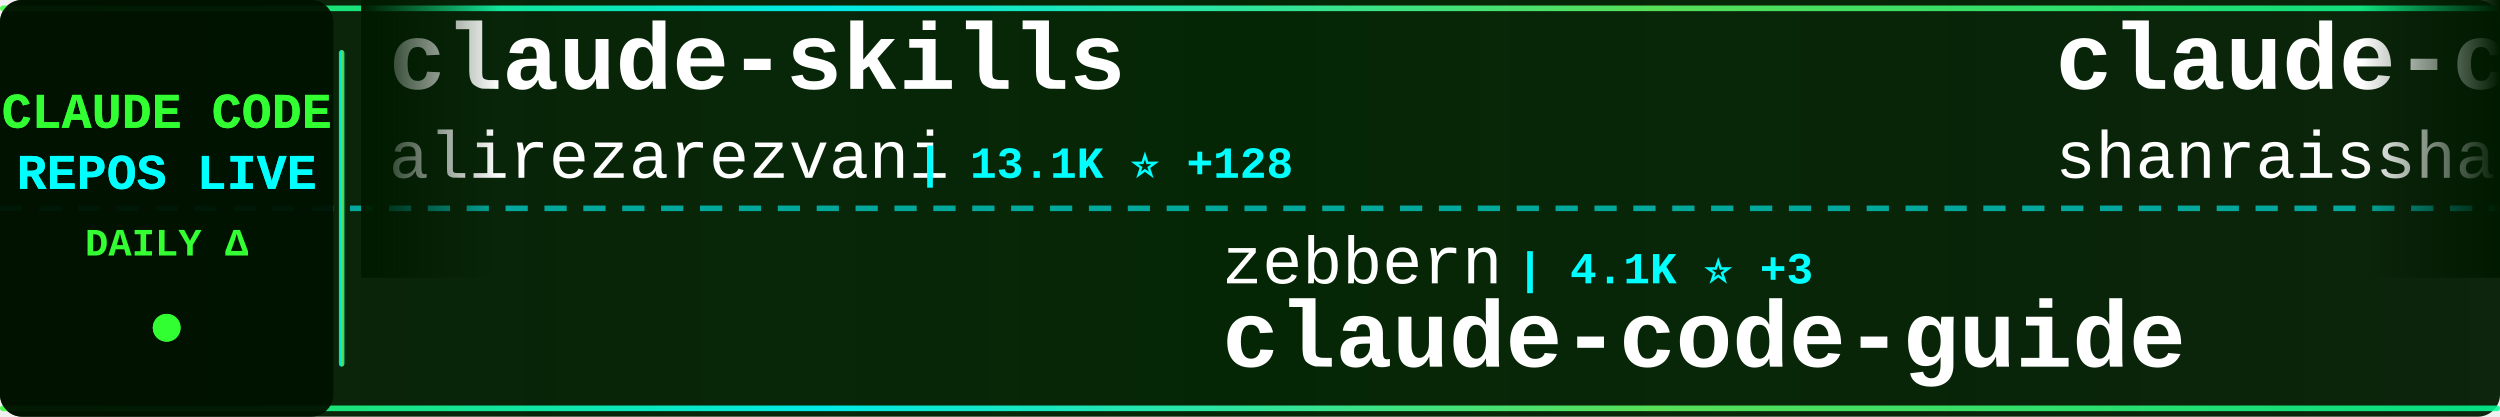
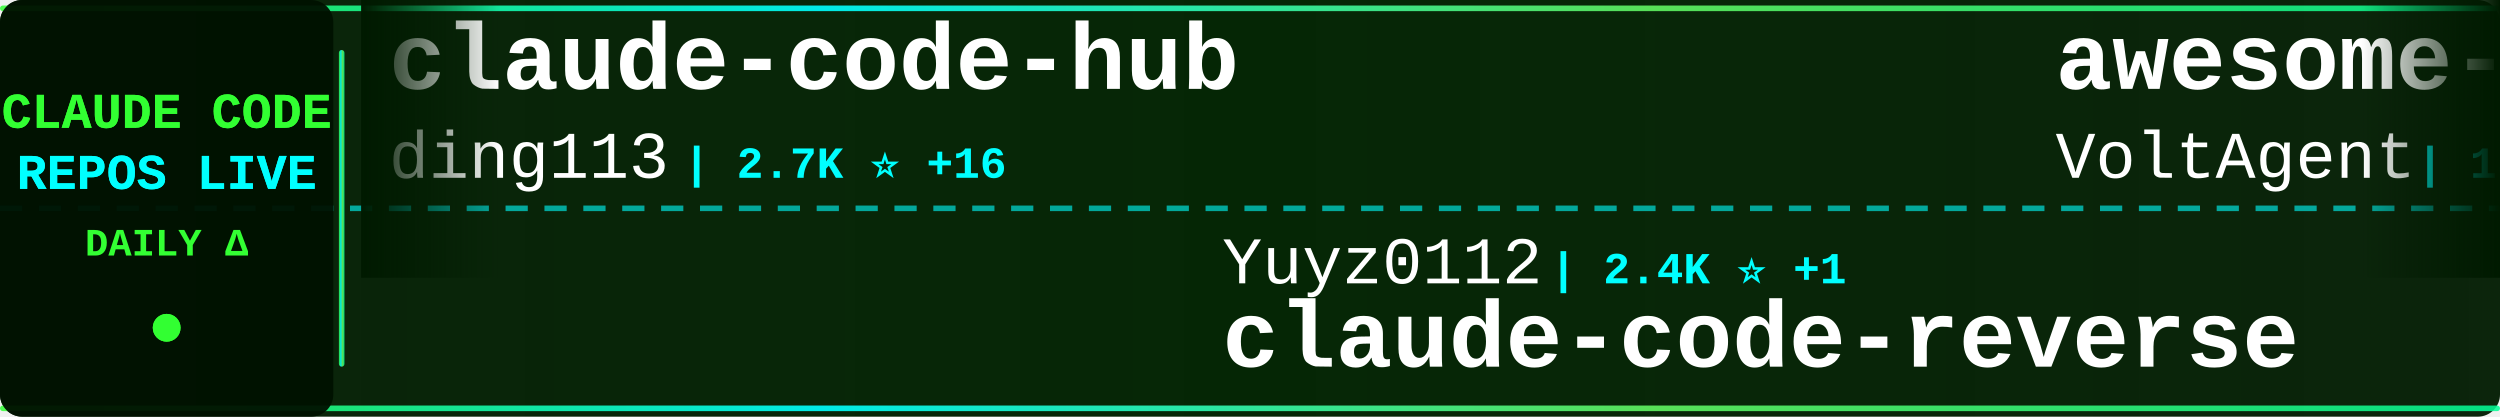
<svg xmlns="http://www.w3.org/2000/svg" width="900" height="150">
  <defs>
    <linearGradient id="tickerBg" x1="0%" y1="0%" x2="100%" y2="0%">
      <stop offset="0%" style="stop-color:#001a00;stop-opacity:0.95" />
      <stop offset="50%" style="stop-color:#002200;stop-opacity:0.98" />
      <stop offset="100%" style="stop-color:#001a00;stop-opacity:0.95" />
    </linearGradient>
    <linearGradient id="borderGrad" x1="0%" y1="0%" x2="100%" y2="0%">
      <stop offset="0%" style="stop-color:#33ff33;stop-opacity:0.85">
        <animate attributeName="stop-opacity" values="0.85;1;0.85" dur="2s" repeatCount="indefinite" />
      </stop>
      <stop offset="33%" style="stop-color:#00ffff;stop-opacity:0.9">
        <animate attributeName="stop-opacity" values="0.9;1;0.9" dur="2.2s" repeatCount="indefinite" />
      </stop>
      <stop offset="66%" style="stop-color:#66ff66;stop-opacity:0.85">
        <animate attributeName="stop-opacity" values="0.85;1;0.85" dur="1.8s" repeatCount="indefinite" />
      </stop>
      <stop offset="100%" style="stop-color:#00ff99;stop-opacity:0.85">
        <animate attributeName="stop-opacity" values="0.85;1;0.85" dur="2s" repeatCount="indefinite" />
      </stop>
    </linearGradient>
    <filter id="textGlow">
      <feGaussianBlur stdDeviation="0.1" result="coloredBlur" />
      <feMerge>
        <feMergeNode in="coloredBlur" />
        <feMergeNode in="SourceGraphic" />
      </feMerge>
    </filter>
    <filter id="metricGlow">
      <feGaussianBlur stdDeviation="0.2" result="coloredBlur" />
      <feMerge>
        <feMergeNode in="coloredBlur" />
        <feMergeNode in="SourceGraphic" />
      </feMerge>
    </filter>
    <linearGradient id="leftFade" x1="0%" y1="0%" x2="100%" y2="0%">
      <stop offset="0%" style="stop-color:#001a00;stop-opacity:1" />
      <stop offset="100%" style="stop-color:#001a00;stop-opacity:0" />
    </linearGradient>
    <linearGradient id="rightFade" x1="0%" y1="0%" x2="100%" y2="0%">
      <stop offset="0%" style="stop-color:#001a00;stop-opacity:0" />
      <stop offset="100%" style="stop-color:#001a00;stop-opacity:1" />
    </linearGradient>
  </defs>
  <rect width="900" height="150" fill="url(#tickerBg)" rx="8" />
  <rect x="0" y="2" width="900" height="2" fill="url(#borderGrad)" rx="1" />
  <rect x="0" y="146" width="900" height="2" fill="url(#borderGrad)" rx="1" />
  <line x1="0" y1="75" x2="900" y2="75" stroke="#00ffff" stroke-width="2" stroke-dasharray="8 6" opacity="0.6" />
  <rect x="0" y="0" width="120" height="150" fill="#001100" opacity="0.95" rx="8" />
  <text x="60" y="46" font-family="'Courier New', monospace" font-size="18" font-weight="bold" fill="#33ff33" text-anchor="middle" filter="url(#textGlow)">
    CLAUDE CODE
  </text>
  <text x="60" y="68" font-family="'Courier New', monospace" font-size="18" font-weight="bold" fill="#00ffff" text-anchor="middle" filter="url(#textGlow)">
    REPOS LIVE
  </text>
  <text x="60" y="92" font-family="'Courier New', monospace" font-size="14" font-weight="bold" fill="#33ff33" text-anchor="middle">
    DAILY Δ
  </text>
  <circle cx="60" cy="118" r="5" fill="#33ff33" filter="url(#metricGlow)">
    <animate attributeName="r" values="4;6;4" dur="1.5s" repeatCount="indefinite" />
    <animate attributeName="opacity" values="0.6;1;0.6" dur="1.5s" repeatCount="indefinite" />
  </circle>
  <rect x="122" y="18" width="2" height="114" fill="url(#borderGrad)" rx="1" />
  <clipPath id="tickerClip">
    <rect x="130" y="0" width="770" height="150" />
  </clipPath>
  <g clip-path="url(#tickerClip)">
    <g id="tickerItems">
      <animateTransform attributeName="transform" attributeType="XML" type="translate" from="0 0" to="-3000 0" dur="54s" repeatCount="indefinite" />
      <g transform="translate(0, 0)">
-         <text x="140" y="32" font-family="'Courier New', monospace" font-size="34" font-weight="bold" fill="#ffffff">claude-skills</text>
-         <text x="140" y="64" font-family="'Courier New', monospace" font-size="24" font-weight="normal" fill="#ffffff" opacity="1.0">alirezarezvani</text>
-         <text x="330" y="64" font-family="'Courier New', monospace" font-size="16" font-weight="bold" fill="#00ffff"> | 13.1K ⭐ +128</text>
+         <text x="140" y="32" font-family="'Courier New', monospace" font-size="34" font-weight="bold" fill="#ffffff">claude-code-hub</text>
+         <text x="140" y="64" font-family="'Courier New', monospace" font-size="24" font-weight="normal" fill="#ffffff" opacity="1.0">ding113</text>
+         <text x="246" y="64" font-family="'Courier New', monospace" font-size="16" font-weight="bold" fill="#00ffff"> | 2.7K ⭐ +16</text>
      </g>
      <g transform="translate(300, 0)">
-         <text x="140" y="102" font-family="'Courier New', monospace" font-size="24" font-weight="normal" fill="#ffffff" opacity="1.0">zebbern</text>
-         <text x="246" y="102" font-family="'Courier New', monospace" font-size="16" font-weight="bold" fill="#00ffff"> | 4.1K ⭐ +3</text>
-         <text x="140" y="132" font-family="'Courier New', monospace" font-size="34" font-weight="bold" fill="#ffffff">claude-code-guide</text>
+         <text x="140" y="102" font-family="'Courier New', monospace" font-size="24" font-weight="normal" fill="#ffffff" opacity="1.0">Yuyz0112</text>
+         <text x="258" y="102" font-family="'Courier New', monospace" font-size="16" font-weight="bold" fill="#00ffff"> | 2.4K ⭐ +1</text>
+         <text x="140" y="132" font-family="'Courier New', monospace" font-size="34" font-weight="bold" fill="#ffffff">claude-code-reverse</text>
      </g>
      <g transform="translate(600, 0)">
-         <text x="140" y="32" font-family="'Courier New', monospace" font-size="34" font-weight="bold" fill="#ffffff">claude-code-best-practic...</text>
-         <text x="140" y="64" font-family="'Courier New', monospace" font-size="24" font-weight="normal" fill="#ffffff" opacity="1.0">shanraisshan</text>
-         <text x="306" y="64" font-family="'Courier New', monospace" font-size="16" font-weight="bold" fill="#00ffff"> | 49.1K ⭐ +456</text>
+         <text x="140" y="32" font-family="'Courier New', monospace" font-size="34" font-weight="bold" fill="#ffffff">awesome-claude-code-suba...</text>
+         <text x="140" y="64" font-family="'Courier New', monospace" font-size="24" font-weight="normal" fill="#ffffff" opacity="1.0">VoltAgent</text>
+         <text x="270" y="64" font-family="'Courier New', monospace" font-size="16" font-weight="bold" fill="#00ffff"> | 18.7K ⭐ +99</text>
      </g>
      <g transform="translate(900, 0)">
+         <text x="140" y="102" font-family="'Courier New', monospace" font-size="24" font-weight="normal" fill="#ffffff" opacity="1.0">eyaltoledano</text>
+         <text x="306" y="102" font-family="'Courier New', monospace" font-size="16" font-weight="bold" fill="#00ffff"> | 26.9K ⭐ +28</text>
+         <text x="140" y="132" font-family="'Courier New', monospace" font-size="34" font-weight="bold" fill="#ffffff">claude-task-master</text>
+       </g>
+       <g transform="translate(1200, 0)">
+         <text x="140" y="32" font-family="'Courier New', monospace" font-size="34" font-weight="bold" fill="#ffffff">claude-code-from-source</text>
+         <text x="140" y="64" font-family="'Courier New', monospace" font-size="24" font-weight="normal" fill="#ffffff" opacity="1.0">alejandrobalderas</text>
+         <text x="366" y="64" font-family="'Courier New', monospace" font-size="16" font-weight="bold" fill="#00ffff"> | 1.8K ⭐ +5</text>
+       </g>
+       <g transform="translate(1500, 0)">
+         <text x="140" y="102" font-family="'Courier New', monospace" font-size="24" font-weight="normal" fill="#ffffff" opacity="1.0">sickn33</text>
+         <text x="246" y="102" font-family="'Courier New', monospace" font-size="16" font-weight="bold" fill="#00ffff"> | 35.6K ⭐ +182</text>
+         <text x="140" y="132" font-family="'Courier New', monospace" font-size="34" font-weight="bold" fill="#ffffff">antigravity-awesome-skil...</text>
+       </g>
+       <g transform="translate(1800, 0)">
+         <text x="140" y="32" font-family="'Courier New', monospace" font-size="34" font-weight="bold" fill="#ffffff">claude-code-local</text>
+         <text x="140" y="64" font-family="'Courier New', monospace" font-size="24" font-weight="normal" fill="#ffffff" opacity="1.0">nicedreamzapp</text>
+         <text x="318" y="64" font-family="'Courier New', monospace" font-size="16" font-weight="bold" fill="#00ffff"> | 2.3K ⭐ +30</text>
+       </g>
+       <g transform="translate(2100, 0)">
        <text x="140" y="102" font-family="'Courier New', monospace" font-size="24" font-weight="normal" fill="#ffffff" opacity="1.0">forrestchang</text>
-         <text x="306" y="102" font-family="'Courier New', monospace" font-size="16" font-weight="bold" fill="#00ffff"> | 97.3K ⭐ +2.8K</text>
+         <text x="306" y="102" font-family="'Courier New', monospace" font-size="16" font-weight="bold" fill="#00ffff"> | 97.9K ⭐ +2.7K</text>
        <text x="140" y="132" font-family="'Courier New', monospace" font-size="34" font-weight="bold" fill="#ffffff">andrej-karpathy-skills</text>
      </g>
-       <g transform="translate(1200, 0)">
-         <text x="140" y="32" font-family="'Courier New', monospace" font-size="34" font-weight="bold" fill="#ffffff">how-claude-code-works</text>
-         <text x="140" y="64" font-family="'Courier New', monospace" font-size="24" font-weight="normal" fill="#ffffff" opacity="1.0">Windy3f3f3f3f</text>
-         <text x="318" y="64" font-family="'Courier New', monospace" font-size="16" font-weight="bold" fill="#00ffff"> | 2.0K ⭐ +11</text>
-       </g>
-       <g transform="translate(1500, 0)">
-         <text x="140" y="102" font-family="'Courier New', monospace" font-size="24" font-weight="normal" fill="#ffffff" opacity="1.0">ponponon</text>
-         <text x="258" y="102" font-family="'Courier New', monospace" font-size="16" font-weight="bold" fill="#00ffff"> | 2.2K ⭐ +2</text>
-         <text x="140" y="132" font-family="'Courier New', monospace" font-size="34" font-weight="bold" fill="#ffffff">claude_code_src</text>
-       </g>
-       <g transform="translate(1800, 0)">
-         <text x="140" y="32" font-family="'Courier New', monospace" font-size="34" font-weight="bold" fill="#ffffff">claude-code-webui</text>
-         <text x="140" y="64" font-family="'Courier New', monospace" font-size="24" font-weight="normal" fill="#ffffff" opacity="1.0">sugyan</text>
-         <text x="234" y="64" font-family="'Courier New', monospace" font-size="16" font-weight="bold" fill="#00ffff"> | 1.1K ⭐ +2</text>
-       </g>
-       <g transform="translate(2100, 0)">
-         <text x="140" y="102" font-family="'Courier New', monospace" font-size="24" font-weight="normal" fill="#ffffff" opacity="1.0">anthropics</text>
-         <text x="282" y="102" font-family="'Courier New', monospace" font-size="16" font-weight="bold" fill="#00ffff"> | 802 ⭐</text>
-         <text x="140" y="132" font-family="'Courier New', monospace" font-size="34" font-weight="bold" fill="#ffffff">claude-code-base-action</text>
-       </g>
      <g transform="translate(2400, 0)">
-         <text x="140" y="32" font-family="'Courier New', monospace" font-size="34" font-weight="bold" fill="#ffffff">claude-code-templates</text>
-         <text x="140" y="64" font-family="'Courier New', monospace" font-size="24" font-weight="normal" fill="#ffffff" opacity="1.0">davila7</text>
-         <text x="246" y="64" font-family="'Courier New', monospace" font-size="16" font-weight="bold" fill="#00ffff"> | 26.2K ⭐ +378</text>
+         <text x="140" y="32" font-family="'Courier New', monospace" font-size="34" font-weight="bold" fill="#ffffff">collection-claude-code-s...</text>
+         <text x="140" y="64" font-family="'Courier New', monospace" font-size="24" font-weight="normal" fill="#ffffff" opacity="1.0">chauncygu</text>
+         <text x="270" y="64" font-family="'Courier New', monospace" font-size="16" font-weight="bold" fill="#00ffff"> | 2.3K ⭐ +11</text>
      </g>
      <g transform="translate(2700, 0)">
-         <text x="140" y="102" font-family="'Courier New', monospace" font-size="24" font-weight="normal" fill="#ffffff" opacity="1.0">slopus</text>
-         <text x="234" y="102" font-family="'Courier New', monospace" font-size="16" font-weight="bold" fill="#00ffff"> | 19.4K ⭐ +83</text>
-         <text x="140" y="132" font-family="'Courier New', monospace" font-size="34" font-weight="bold" fill="#ffffff">happy</text>
+         <text x="140" y="102" font-family="'Courier New', monospace" font-size="24" font-weight="normal" fill="#ffffff" opacity="1.0">Windy3f3f3f3f</text>
+         <text x="318" y="102" font-family="'Courier New', monospace" font-size="16" font-weight="bold" fill="#00ffff"> | 2.0K ⭐ +14</text>
+         <text x="140" y="132" font-family="'Courier New', monospace" font-size="34" font-weight="bold" fill="#ffffff">how-claude-code-works</text>
      </g>
      <g transform="translate(3000, 0)">
-         <text x="140" y="32" font-family="'Courier New', monospace" font-size="34" font-weight="bold" fill="#ffffff">claude-skills</text>
-         <text x="140" y="64" font-family="'Courier New', monospace" font-size="24" font-weight="normal" fill="#ffffff" opacity="1.0">alirezarezvani</text>
-         <text x="330" y="64" font-family="'Courier New', monospace" font-size="16" font-weight="bold" fill="#00ffff"> | 13.1K ⭐ +128</text>
+         <text x="140" y="32" font-family="'Courier New', monospace" font-size="34" font-weight="bold" fill="#ffffff">claude-code-hub</text>
+         <text x="140" y="64" font-family="'Courier New', monospace" font-size="24" font-weight="normal" fill="#ffffff" opacity="1.0">ding113</text>
+         <text x="246" y="64" font-family="'Courier New', monospace" font-size="16" font-weight="bold" fill="#00ffff"> | 2.7K ⭐ +16</text>
      </g>
      <g transform="translate(3300, 0)">
-         <text x="140" y="102" font-family="'Courier New', monospace" font-size="24" font-weight="normal" fill="#ffffff" opacity="1.0">zebbern</text>
-         <text x="246" y="102" font-family="'Courier New', monospace" font-size="16" font-weight="bold" fill="#00ffff"> | 4.1K ⭐ +3</text>
-         <text x="140" y="132" font-family="'Courier New', monospace" font-size="34" font-weight="bold" fill="#ffffff">claude-code-guide</text>
+         <text x="140" y="102" font-family="'Courier New', monospace" font-size="24" font-weight="normal" fill="#ffffff" opacity="1.0">Yuyz0112</text>
+         <text x="258" y="102" font-family="'Courier New', monospace" font-size="16" font-weight="bold" fill="#00ffff"> | 2.4K ⭐ +1</text>
+         <text x="140" y="132" font-family="'Courier New', monospace" font-size="34" font-weight="bold" fill="#ffffff">claude-code-reverse</text>
      </g>
      <g transform="translate(3600, 0)">
-         <text x="140" y="32" font-family="'Courier New', monospace" font-size="34" font-weight="bold" fill="#ffffff">claude-code-best-practic...</text>
-         <text x="140" y="64" font-family="'Courier New', monospace" font-size="24" font-weight="normal" fill="#ffffff" opacity="1.0">shanraisshan</text>
-         <text x="306" y="64" font-family="'Courier New', monospace" font-size="16" font-weight="bold" fill="#00ffff"> | 49.1K ⭐ +456</text>
+         <text x="140" y="32" font-family="'Courier New', monospace" font-size="34" font-weight="bold" fill="#ffffff">awesome-claude-code-suba...</text>
+         <text x="140" y="64" font-family="'Courier New', monospace" font-size="24" font-weight="normal" fill="#ffffff" opacity="1.0">VoltAgent</text>
+         <text x="270" y="64" font-family="'Courier New', monospace" font-size="16" font-weight="bold" fill="#00ffff"> | 18.7K ⭐ +99</text>
      </g>
      <g transform="translate(3900, 0)">
-         <text x="140" y="102" font-family="'Courier New', monospace" font-size="24" font-weight="normal" fill="#ffffff" opacity="1.0">forrestchang</text>
-         <text x="306" y="102" font-family="'Courier New', monospace" font-size="16" font-weight="bold" fill="#00ffff"> | 97.3K ⭐ +2.8K</text>
-         <text x="140" y="132" font-family="'Courier New', monospace" font-size="34" font-weight="bold" fill="#ffffff">andrej-karpathy-skills</text>
+         <text x="140" y="102" font-family="'Courier New', monospace" font-size="24" font-weight="normal" fill="#ffffff" opacity="1.0">eyaltoledano</text>
+         <text x="306" y="102" font-family="'Courier New', monospace" font-size="16" font-weight="bold" fill="#00ffff"> | 26.9K ⭐ +28</text>
+         <text x="140" y="132" font-family="'Courier New', monospace" font-size="34" font-weight="bold" fill="#ffffff">claude-task-master</text>
      </g>
    </g>
  </g>
  <rect x="130" y="0" width="50" height="100" fill="url(#leftFade)" />
  <rect x="850" y="0" width="50" height="100" fill="url(#rightFade)" />
</svg>
